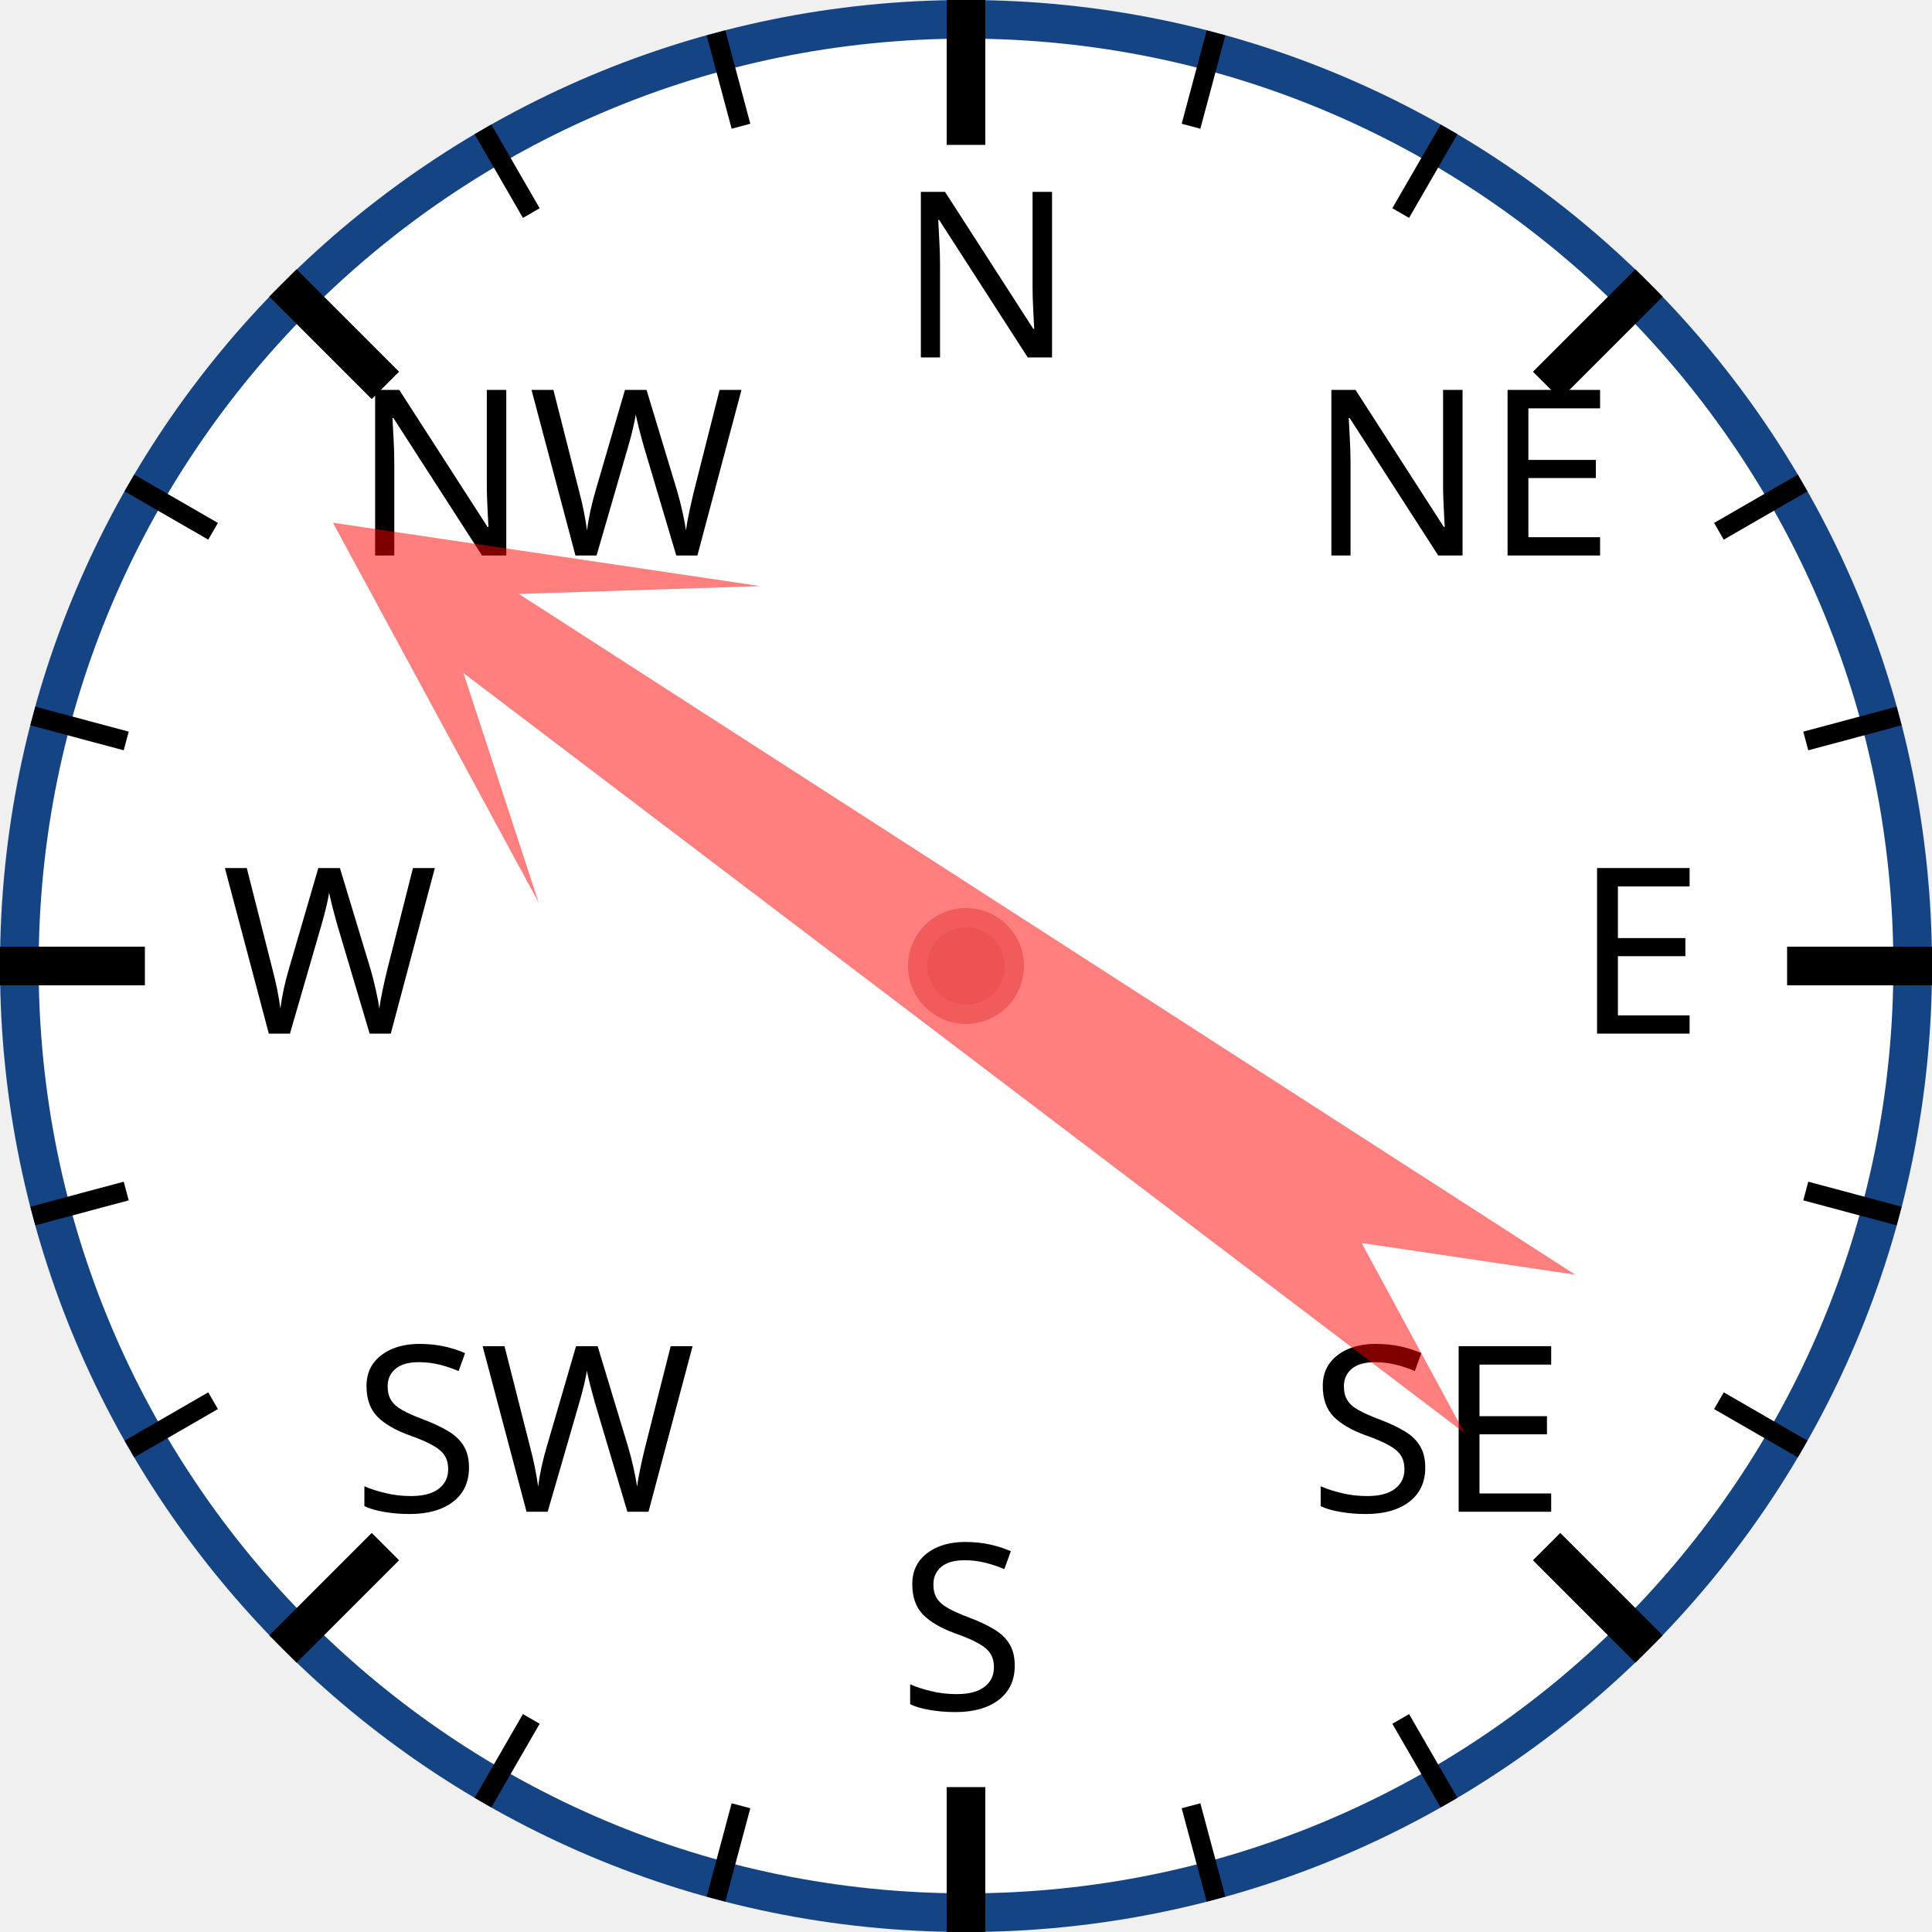
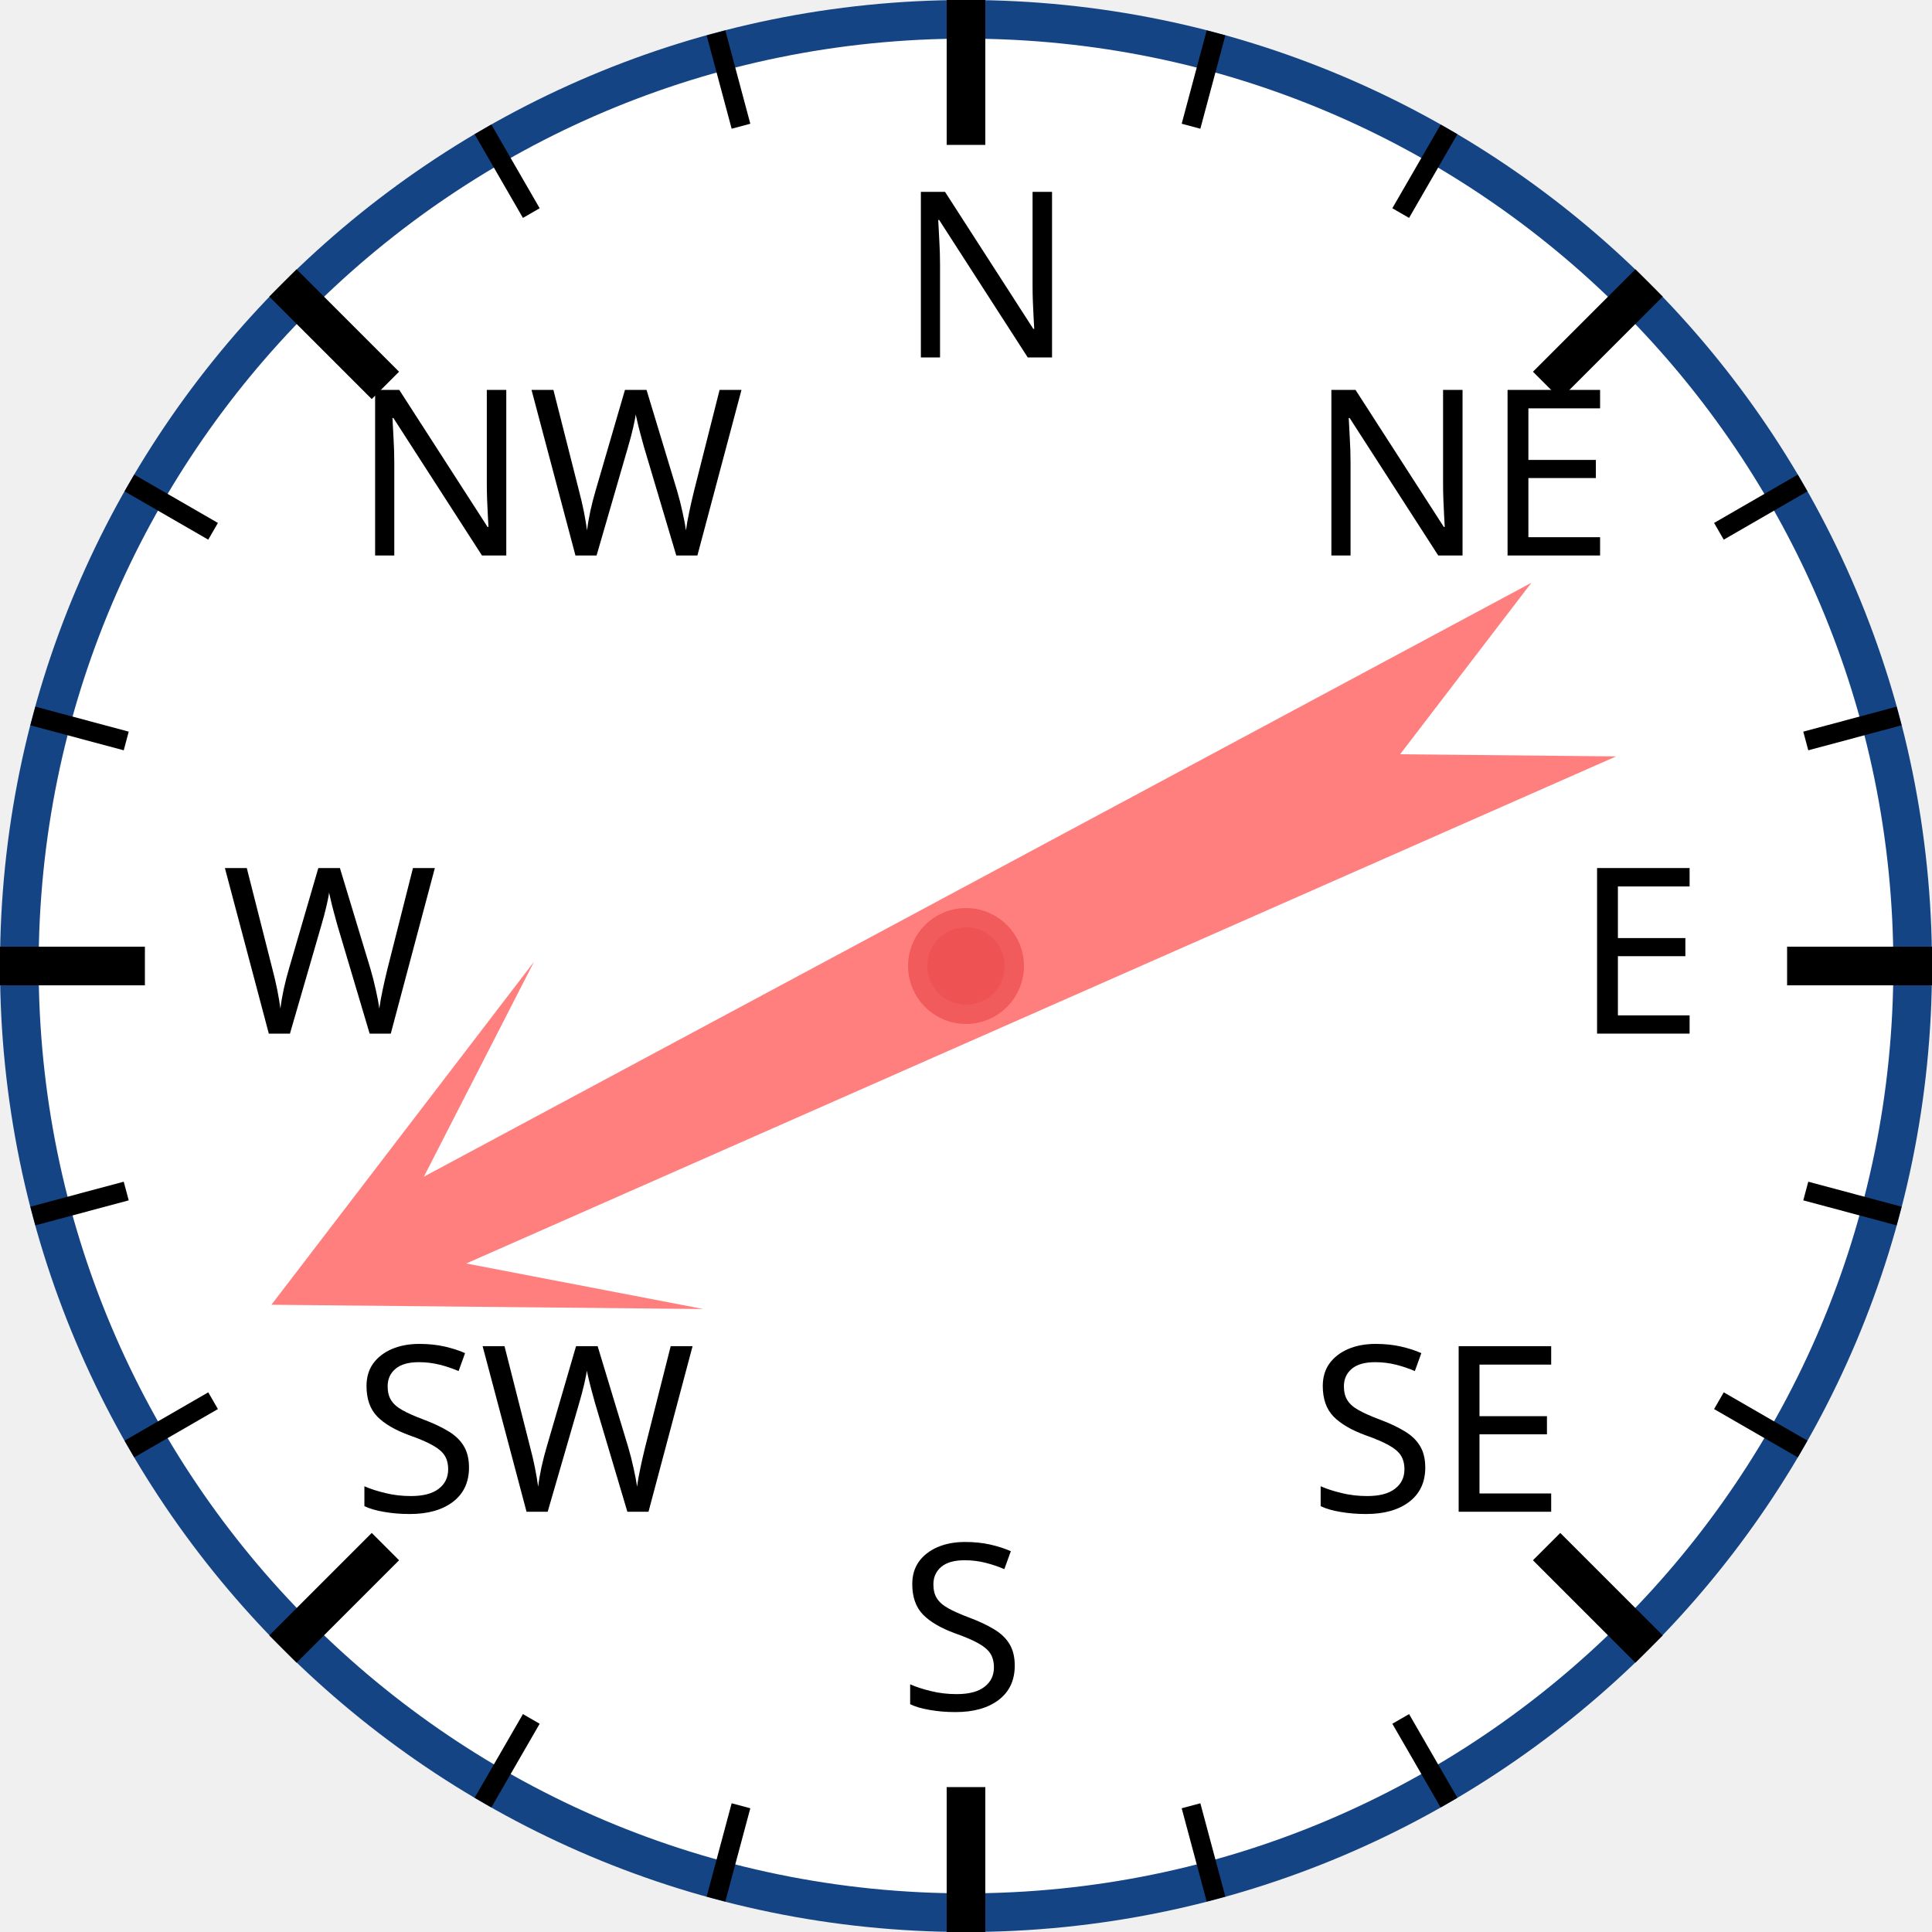
<svg xmlns="http://www.w3.org/2000/svg" width="120px" height="120px" viewBox="0 0 200 200">
  <circle cx="100" cy="100" r="98" style="fill: white; stroke: #154485; stroke-width: 4;" />
  <text x="93.0" y="37.0" style="font-family: sans-serif; font-size: 18pt;">N</text>
  <line x1="100.0" y1="0.0" x2="100.0" y2="15.0" style="stroke: black; stroke-width: 4;" />
  <line x1="74.118" y1="3.407" x2="76.706" y2="13.067" style="stroke: black; stroke-width: 2;" />
  <line x1="50" y1="13.397" x2="55" y2="22.058" style="stroke: black; stroke-width: 2;" />
  <text x="36.503" y="57.503" style="font-family: sans-serif; font-size: 18pt;">NW</text>
  <line x1="29.289" y1="29.289" x2="39.896" y2="39.896" style="stroke: black; stroke-width: 4;" />
  <line x1="13.397" y1="50" x2="22.058" y2="55" style="stroke: black; stroke-width: 2;" />
  <line x1="3.407" y1="74.118" x2="13.067" y2="76.706" style="stroke: black; stroke-width: 2;" />
  <text x="23.0" y="107.0" style="font-family: sans-serif; font-size: 18pt;">W</text>
  <line x1="0.0" y1="100.0" x2="15.0" y2="100.0" style="stroke: black; stroke-width: 4;" />
  <line x1="3.407" y1="125.882" x2="13.067" y2="123.294" style="stroke: black; stroke-width: 2;" />
  <line x1="13.397" y1="150" x2="22.058" y2="145" style="stroke: black; stroke-width: 2;" />
  <text x="36.503" y="156.497" style="font-family: sans-serif; font-size: 18pt;">SW</text>
  <line x1="29.289" y1="170.711" x2="39.896" y2="160.104" style="stroke: black; stroke-width: 4;" />
  <line x1="50" y1="186.603" x2="55" y2="177.942" style="stroke: black; stroke-width: 2;" />
  <line x1="74.118" y1="196.593" x2="76.706" y2="186.933" style="stroke: black; stroke-width: 2;" />
  <text x="93" y="177.0" style="font-family: sans-serif; font-size: 18pt;">S</text>
  <line x1="100" y1="200.0" x2="100" y2="185.0" style="stroke: black; stroke-width: 4;" />
  <line x1="125.882" y1="196.593" x2="123.294" y2="186.933" style="stroke: black; stroke-width: 2;" />
  <line x1="150.0" y1="186.603" x2="145.0" y2="177.942" style="stroke: black; stroke-width: 2;" />
  <text x="135.497" y="156.497" style="font-family: sans-serif; font-size: 18pt;">SE</text>
  <line x1="170.711" y1="170.711" x2="160.104" y2="160.104" style="stroke: black; stroke-width: 4;" />
  <line x1="186.603" y1="150" x2="177.942" y2="145" style="stroke: black; stroke-width: 2;" />
  <line x1="196.593" y1="125.882" x2="186.933" y2="123.294" style="stroke: black; stroke-width: 2;" />
  <text x="163.0" y="107" style="font-family: sans-serif; font-size: 18pt;">E</text>
  <line x1="200.0" y1="100" x2="185.0" y2="100" style="stroke: black; stroke-width: 4;" />
  <line x1="196.593" y1="74.118" x2="186.933" y2="76.706" style="stroke: black; stroke-width: 2;" />
  <line x1="186.603" y1="50" x2="177.942" y2="55" style="stroke: black; stroke-width: 2;" />
  <text x="135.497" y="57.503" style="font-family: sans-serif; font-size: 18pt;">NE</text>
  <line x1="170.711" y1="29.289" x2="160.104" y2="39.896" style="stroke: black; stroke-width: 4;" />
  <line x1="150" y1="13.397" x2="145" y2="22.058" style="stroke: black; stroke-width: 2;" />
  <line x1="125.882" y1="3.407" x2="123.294" y2="13.067" style="stroke: black; stroke-width: 2;" />
-   <polygon points="100 20 120 60 105 40 110 170 100 150 90 170 95 40 80 60" style="fill: red; fill-opacity: 0.5;" transform="rotate(305,100,100)" />
+   <polygon points="100 20 120 60 105 40 110 170 100 150 90 170 95 40 80 60" style="fill: red; fill-opacity: 0.5;" transform="rotate(244,100,100)" />
  <circle cx="100" cy="100" r="5" style="fill: #EE5252; stroke: #F25B5B; stroke-width: 2;" />
</svg>
